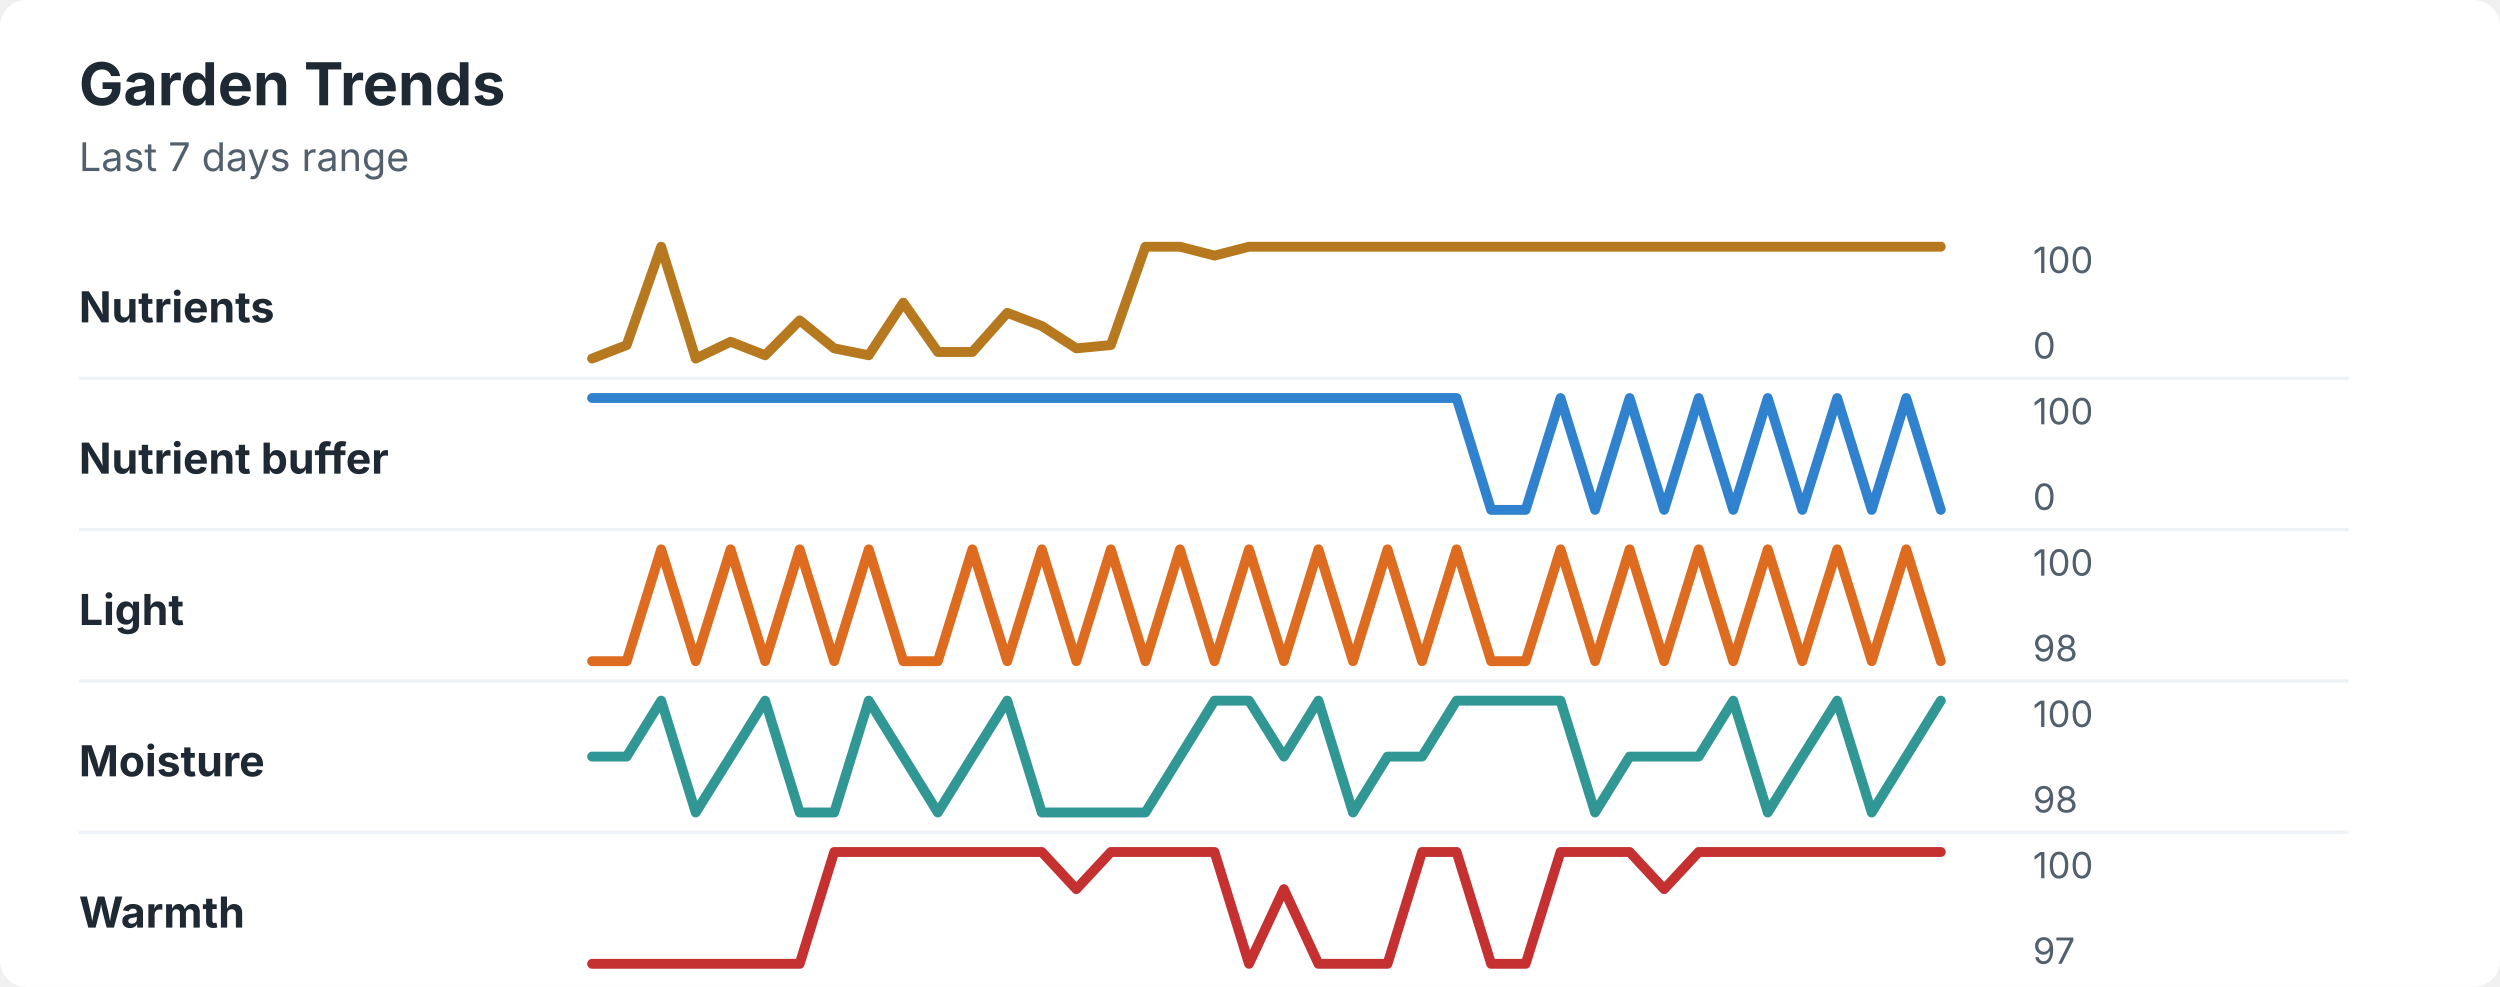
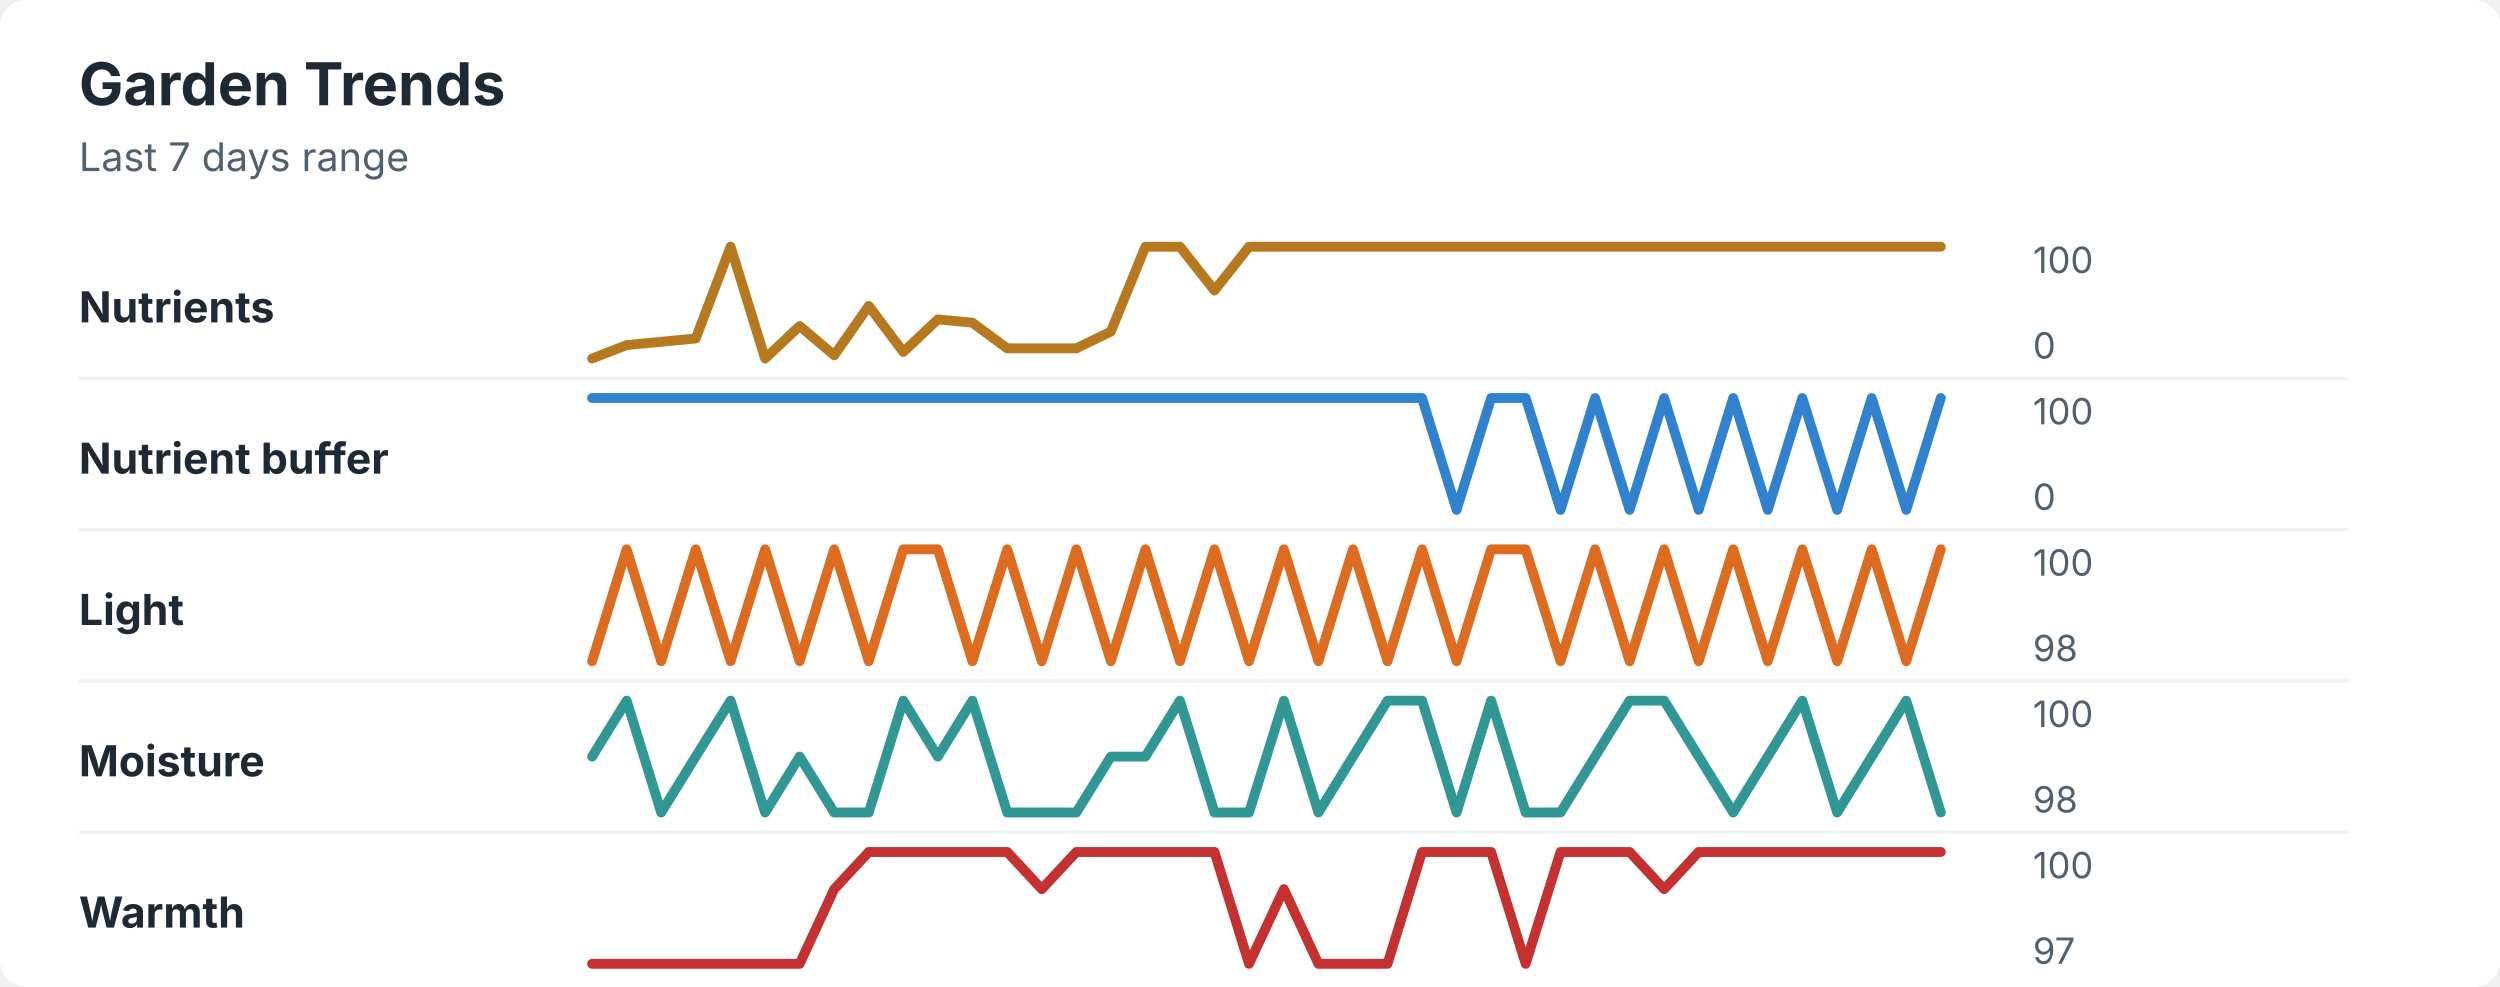
<svg xmlns="http://www.w3.org/2000/svg" width="760" height="300" viewBox="0 0 760 300" role="img" aria-labelledby="title desc">
  <rect width="760" height="300" rx="8" fill="#ffffff" />
  <style>
    text { font-family: -apple-system, BlinkMacSystemFont, "Segoe UI", sans-serif; }
    .title { font-size: 18px; font-weight: 700; fill: #1f2933; }
    .subtitle { font-size: 12px; fill: #52606d; }
    .label { font-size: 13px; font-weight: 650; fill: #1f2933; }
    .axis-value { font-size: 11px; fill: #52606d; }
    .separator { stroke: #eef2f7; stroke-width: 1; }
  </style>
  <text x="24" y="32" class="title">Garden Trends</text>
  <text x="24" y="52" class="subtitle">Last 7 days range</text>
  <text x="24" y="98" class="label">Nutrients</text>
-   <polyline points="180.0,109.0 190.5,104.9 201.0,75.0 211.5,109.0 222.1,103.9 232.6,108.0 243.1,97.4 253.6,105.9 264.1,108.0 274.6,92.0 285.1,107.0 295.6,107.0 306.2,95.1 316.7,99.1 327.2,105.9 337.7,104.9 348.2,75.0 358.7,75.0 369.2,77.7 379.7,75.0 390.3,75.0 400.8,75.0 411.3,75.0 421.8,75.0 432.3,75.0 442.8,75.0 453.3,75.0 463.8,75.0 474.4,75.0 484.9,75.0 495.4,75.0 505.9,75.0 516.4,75.0 526.9,75.0 537.4,75.0 547.9,75.0 558.5,75.0 569.0,75.0 579.5,75.0 590.0,75.0 " fill="none" stroke="#b7791f" stroke-width="3" stroke-linecap="round" stroke-linejoin="round" />
+   <polyline points="180.0,109.0 190.5,104.9 201.0,103.9 211.5,102.9 222.1,75.0 232.6,109.0 243.1,99.1 253.6,108.0 264.1,93.0 274.6,107.0 285.1,97.1 295.6,98.1 306.2,105.9 316.7,105.9 327.2,105.9 337.7,100.8 348.2,75.0 358.7,75.0 369.2,88.3 379.7,75.0 390.3,75.0 400.8,75.0 411.3,75.0 421.8,75.0 432.3,75.0 442.8,75.0 453.3,75.0 463.8,75.0 474.4,75.0 484.9,75.0 495.4,75.0 505.9,75.0 516.4,75.0 526.9,75.0 537.4,75.0 547.9,75.0 558.5,75.0 569.0,75.0 579.5,75.0 590.0,75.0 " fill="none" stroke="#b7791f" stroke-width="3" stroke-linecap="round" stroke-linejoin="round" />
  <text x="618" y="83" class="axis-value">100</text>
  <text x="618" y="109" class="axis-value">0</text>
  <line x1="24" y1="115.0" x2="714" y2="115.0" class="separator" />
  <text x="24" y="144" class="label">Nutrient buffer</text>
-   <polyline points="180.0,121.0 190.5,121.0 201.0,121.0 211.5,121.0 222.1,121.0 232.6,121.0 243.1,121.0 253.6,121.0 264.1,121.0 274.6,121.0 285.1,121.0 295.6,121.0 306.2,121.0 316.7,121.0 327.2,121.0 337.7,121.0 348.2,121.0 358.7,121.0 369.2,121.0 379.7,121.0 390.3,121.0 400.8,121.0 411.3,121.0 421.8,121.0 432.3,121.0 442.8,121.0 453.3,155.0 463.8,155.0 474.4,121.0 484.9,155.0 495.4,121.0 505.9,155.0 516.4,121.0 526.9,155.0 537.4,121.0 547.9,155.0 558.5,121.0 569.0,155.0 579.5,121.0 590.0,155.0 " fill="none" stroke="#3182ce" stroke-width="3" stroke-linecap="round" stroke-linejoin="round" />
+   <polyline points="180.0,121.0 190.5,121.0 201.0,121.0 211.5,121.0 222.1,121.0 232.6,121.0 243.1,121.0 253.6,121.0 264.1,121.0 274.6,121.0 285.1,121.0 295.6,121.0 306.2,121.0 316.7,121.0 327.2,121.0 337.7,121.0 348.2,121.0 358.7,121.0 369.2,121.0 379.7,121.0 390.3,121.0 400.8,121.0 411.3,121.0 421.8,121.0 432.3,121.0 442.8,155.0 453.3,121.0 463.8,121.0 474.4,155.0 484.9,121.0 495.4,155.0 505.9,121.0 516.4,155.0 526.9,121.0 537.4,155.0 547.9,121.0 558.5,155.0 569.0,121.0 579.5,155.0 590.0,121.0 " fill="none" stroke="#3182ce" stroke-width="3" stroke-linecap="round" stroke-linejoin="round" />
  <text x="618" y="129" class="axis-value">100</text>
  <text x="618" y="155" class="axis-value">0</text>
  <line x1="24" y1="161.0" x2="714" y2="161.0" class="separator" />
  <text x="24" y="190" class="label">Light</text>
-   <polyline points="180.0,201.0 190.5,201.0 201.0,167.0 211.5,201.0 222.1,167.0 232.6,201.0 243.1,167.0 253.6,201.0 264.1,167.0 274.6,201.0 285.1,201.0 295.6,167.0 306.2,201.0 316.7,167.0 327.2,201.0 337.7,167.0 348.2,201.0 358.7,167.0 369.2,201.0 379.7,167.0 390.3,201.0 400.8,167.0 411.3,201.0 421.8,167.0 432.3,201.0 442.8,167.0 453.3,201.0 463.8,201.0 474.4,167.0 484.9,201.0 495.4,167.0 505.9,201.0 516.4,167.0 526.9,201.0 537.4,167.0 547.9,201.0 558.5,167.0 569.0,201.0 579.5,167.0 590.0,201.0 " fill="none" stroke="#dd6b20" stroke-width="3" stroke-linecap="round" stroke-linejoin="round" />
+   <polyline points="180.0,201.0 190.5,167.0 201.0,201.0 211.5,167.0 222.1,201.0 232.6,167.0 243.1,201.0 253.6,167.0 264.1,201.0 274.6,167.0 285.1,167.0 295.6,201.0 306.2,167.0 316.7,201.0 327.2,167.0 337.7,201.0 348.2,167.0 358.7,201.0 369.2,167.0 379.7,201.0 390.3,167.0 400.8,201.0 411.3,167.0 421.8,201.0 432.3,167.0 442.8,201.0 453.3,167.0 463.8,167.0 474.4,201.0 484.9,167.0 495.4,201.0 505.9,167.0 516.4,201.0 526.9,167.0 537.4,201.0 547.9,167.0 558.5,201.0 569.0,167.0 579.5,201.0 590.0,167.0 " fill="none" stroke="#dd6b20" stroke-width="3" stroke-linecap="round" stroke-linejoin="round" />
  <text x="618" y="175" class="axis-value">100</text>
  <text x="618" y="201" class="axis-value">98</text>
  <line x1="24" y1="207.0" x2="714" y2="207.0" class="separator" />
  <text x="24" y="236" class="label">Moisture</text>
-   <polyline points="180.0,230.0 190.5,230.0 201.0,213.0 211.5,247.0 222.1,230.0 232.6,213.0 243.1,247.0 253.6,247.0 264.1,213.0 274.6,230.0 285.1,247.0 295.6,230.0 306.2,213.0 316.7,247.0 327.2,247.0 337.7,247.0 348.2,247.0 358.7,230.0 369.2,213.0 379.7,213.0 390.3,230.0 400.8,213.0 411.3,247.0 421.8,230.0 432.3,230.0 442.8,213.0 453.3,213.0 463.8,213.0 474.4,213.0 484.9,247.0 495.4,230.0 505.9,230.0 516.4,230.0 526.9,213.0 537.4,247.0 547.9,230.0 558.5,213.0 569.0,247.0 579.5,230.0 590.0,213.0 " fill="none" stroke="#319795" stroke-width="3" stroke-linecap="round" stroke-linejoin="round" />
+   <polyline points="180.0,230.0 190.5,213.0 201.0,247.0 211.5,230.0 222.1,213.0 232.6,247.0 243.1,230.0 253.6,247.0 264.1,247.0 274.6,213.0 285.1,230.0 295.6,213.0 306.2,247.0 316.7,247.0 327.2,247.0 337.7,230.0 348.2,230.0 358.7,213.0 369.2,247.0 379.7,247.0 390.3,213.0 400.8,247.0 411.3,230.0 421.8,213.0 432.3,213.0 442.8,247.0 453.3,213.0 463.8,247.0 474.4,247.0 484.9,230.0 495.4,213.0 505.9,213.0 516.4,230.0 526.9,247.0 537.4,230.0 547.9,213.0 558.5,247.0 569.0,230.0 579.5,213.0 590.0,247.0 " fill="none" stroke="#319795" stroke-width="3" stroke-linecap="round" stroke-linejoin="round" />
  <text x="618" y="221" class="axis-value">100</text>
  <text x="618" y="247" class="axis-value">98</text>
  <line x1="24" y1="253.0" x2="714" y2="253.0" class="separator" />
  <text x="24" y="282" class="label">Warmth</text>
-   <polyline points="180.0,293.0 190.5,293.0 201.0,293.0 211.5,293.0 222.1,293.0 232.6,293.0 243.1,293.0 253.6,259.0 264.1,259.0 274.6,259.0 285.1,259.0 295.6,259.0 306.2,259.0 316.7,259.0 327.2,270.3 337.7,259.0 348.2,259.0 358.7,259.0 369.2,259.0 379.7,293.0 390.3,270.3 400.8,293.0 411.3,293.0 421.8,293.0 432.3,259.0 442.8,259.0 453.3,293.0 463.8,293.0 474.4,259.0 484.9,259.0 495.4,259.0 505.9,270.3 516.4,259.0 526.9,259.0 537.4,259.0 547.9,259.0 558.5,259.0 569.0,259.0 579.5,259.0 590.0,259.0 " fill="none" stroke="#c53030" stroke-width="3" stroke-linecap="round" stroke-linejoin="round" />
+   <polyline points="180.0,293.0 190.5,293.0 201.0,293.0 211.5,293.0 222.1,293.0 232.6,293.0 243.1,293.0 253.6,270.3 264.1,259.0 274.6,259.0 285.1,259.0 295.6,259.0 306.2,259.0 316.7,270.3 327.2,259.0 337.7,259.0 348.2,259.0 358.7,259.0 369.2,259.0 379.7,293.0 390.3,270.3 400.8,293.0 411.3,293.0 421.8,293.0 432.3,259.0 442.8,259.0 453.3,259.0 463.8,293.0 474.4,259.0 484.9,259.0 495.4,259.0 505.9,270.3 516.4,259.0 526.9,259.0 537.4,259.0 547.9,259.0 558.5,259.0 569.0,259.0 579.5,259.0 590.0,259.0 " fill="none" stroke="#c53030" stroke-width="3" stroke-linecap="round" stroke-linejoin="round" />
  <text x="618" y="267" class="axis-value">100</text>
  <text x="618" y="293" class="axis-value">97</text>
</svg>
